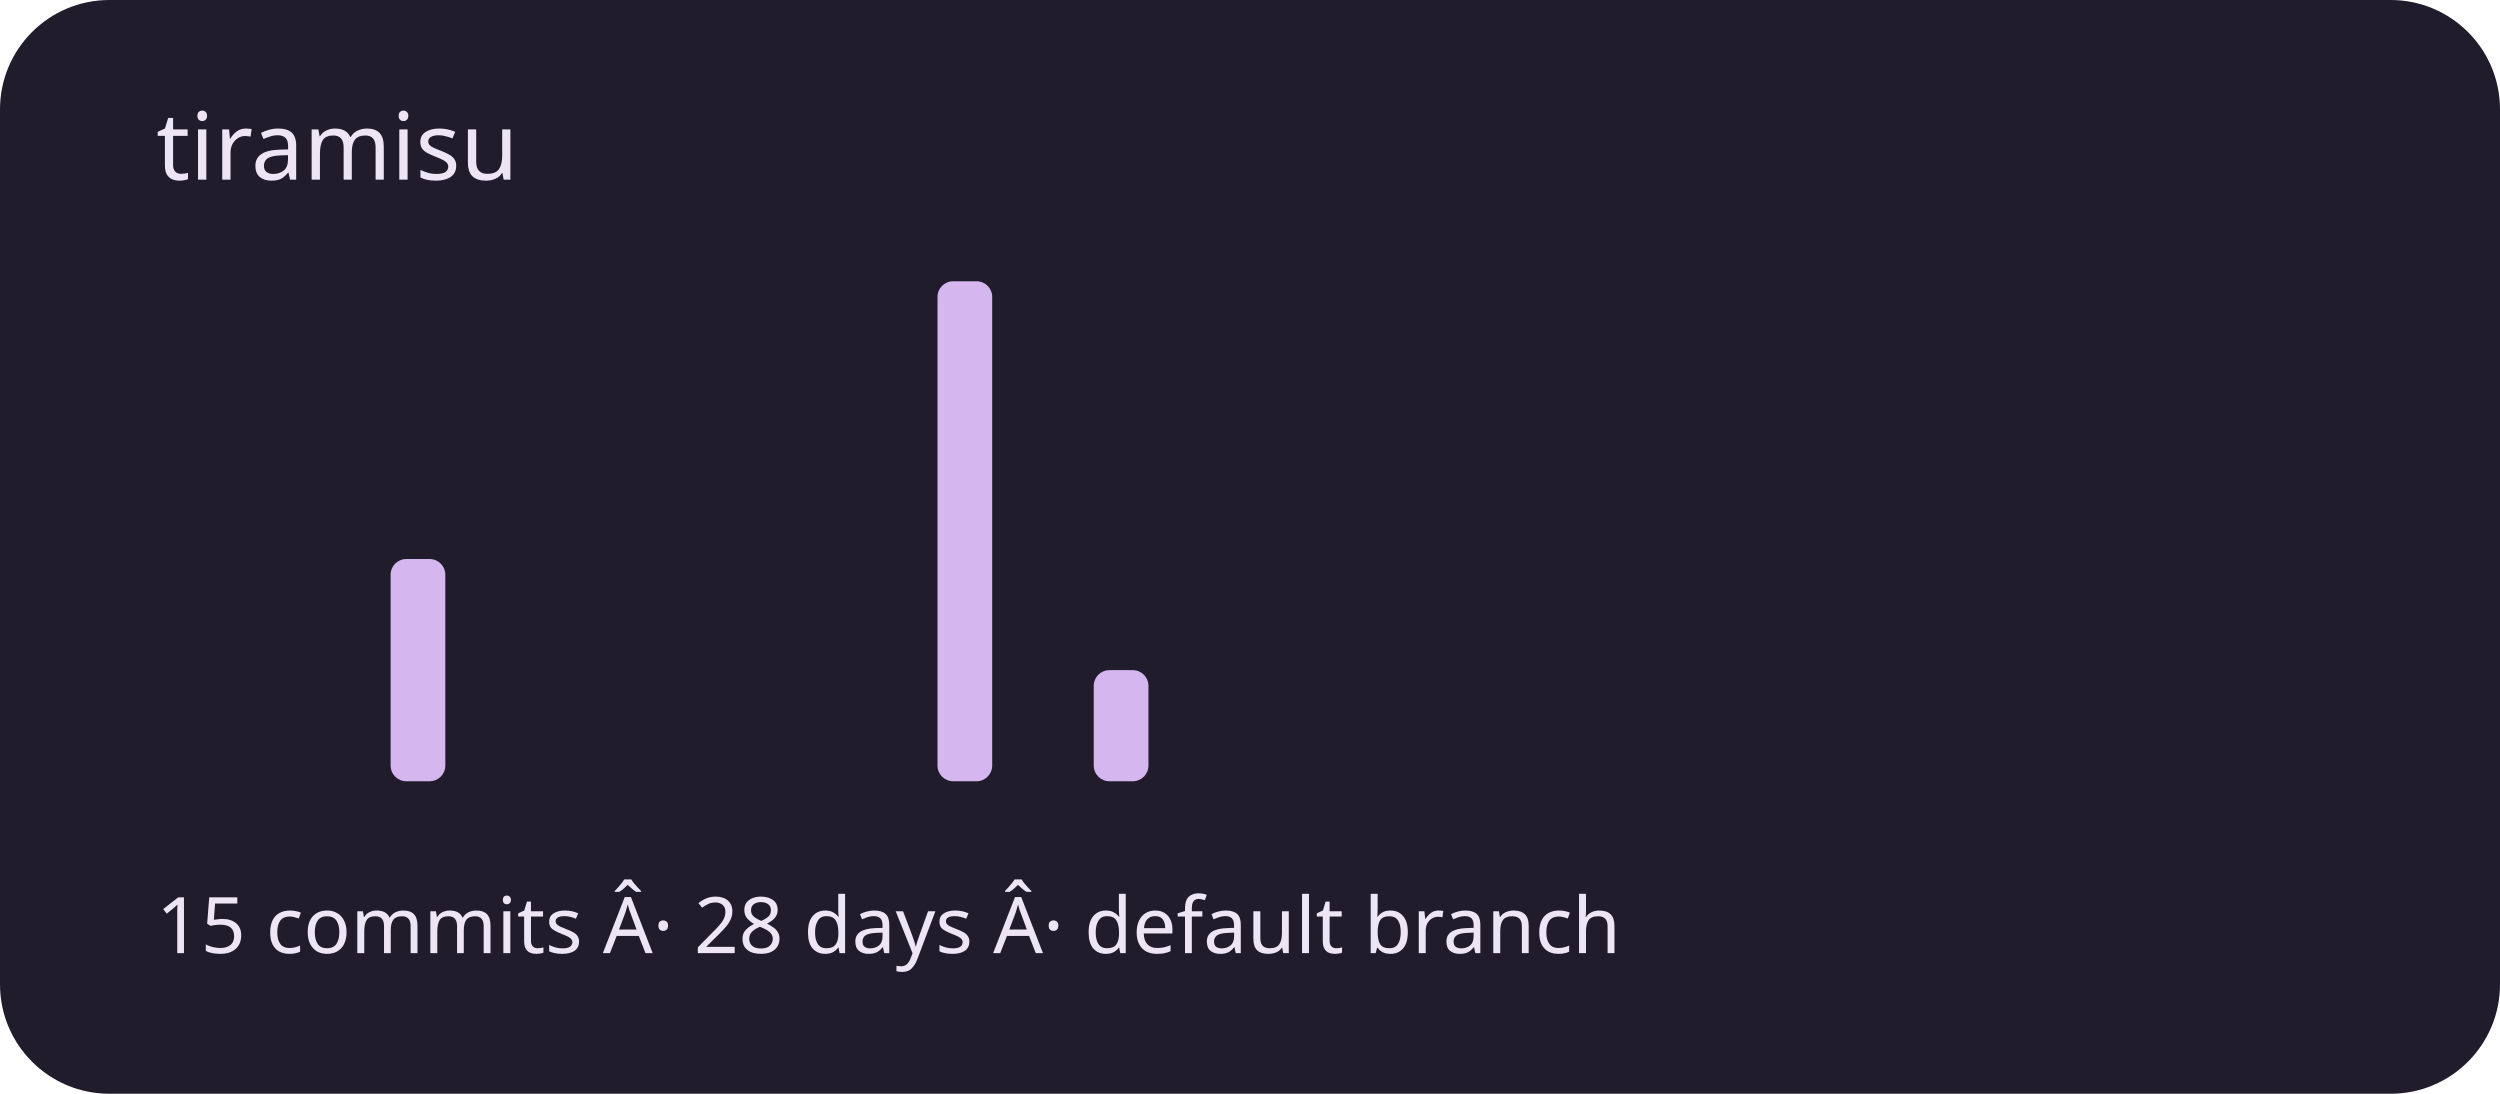
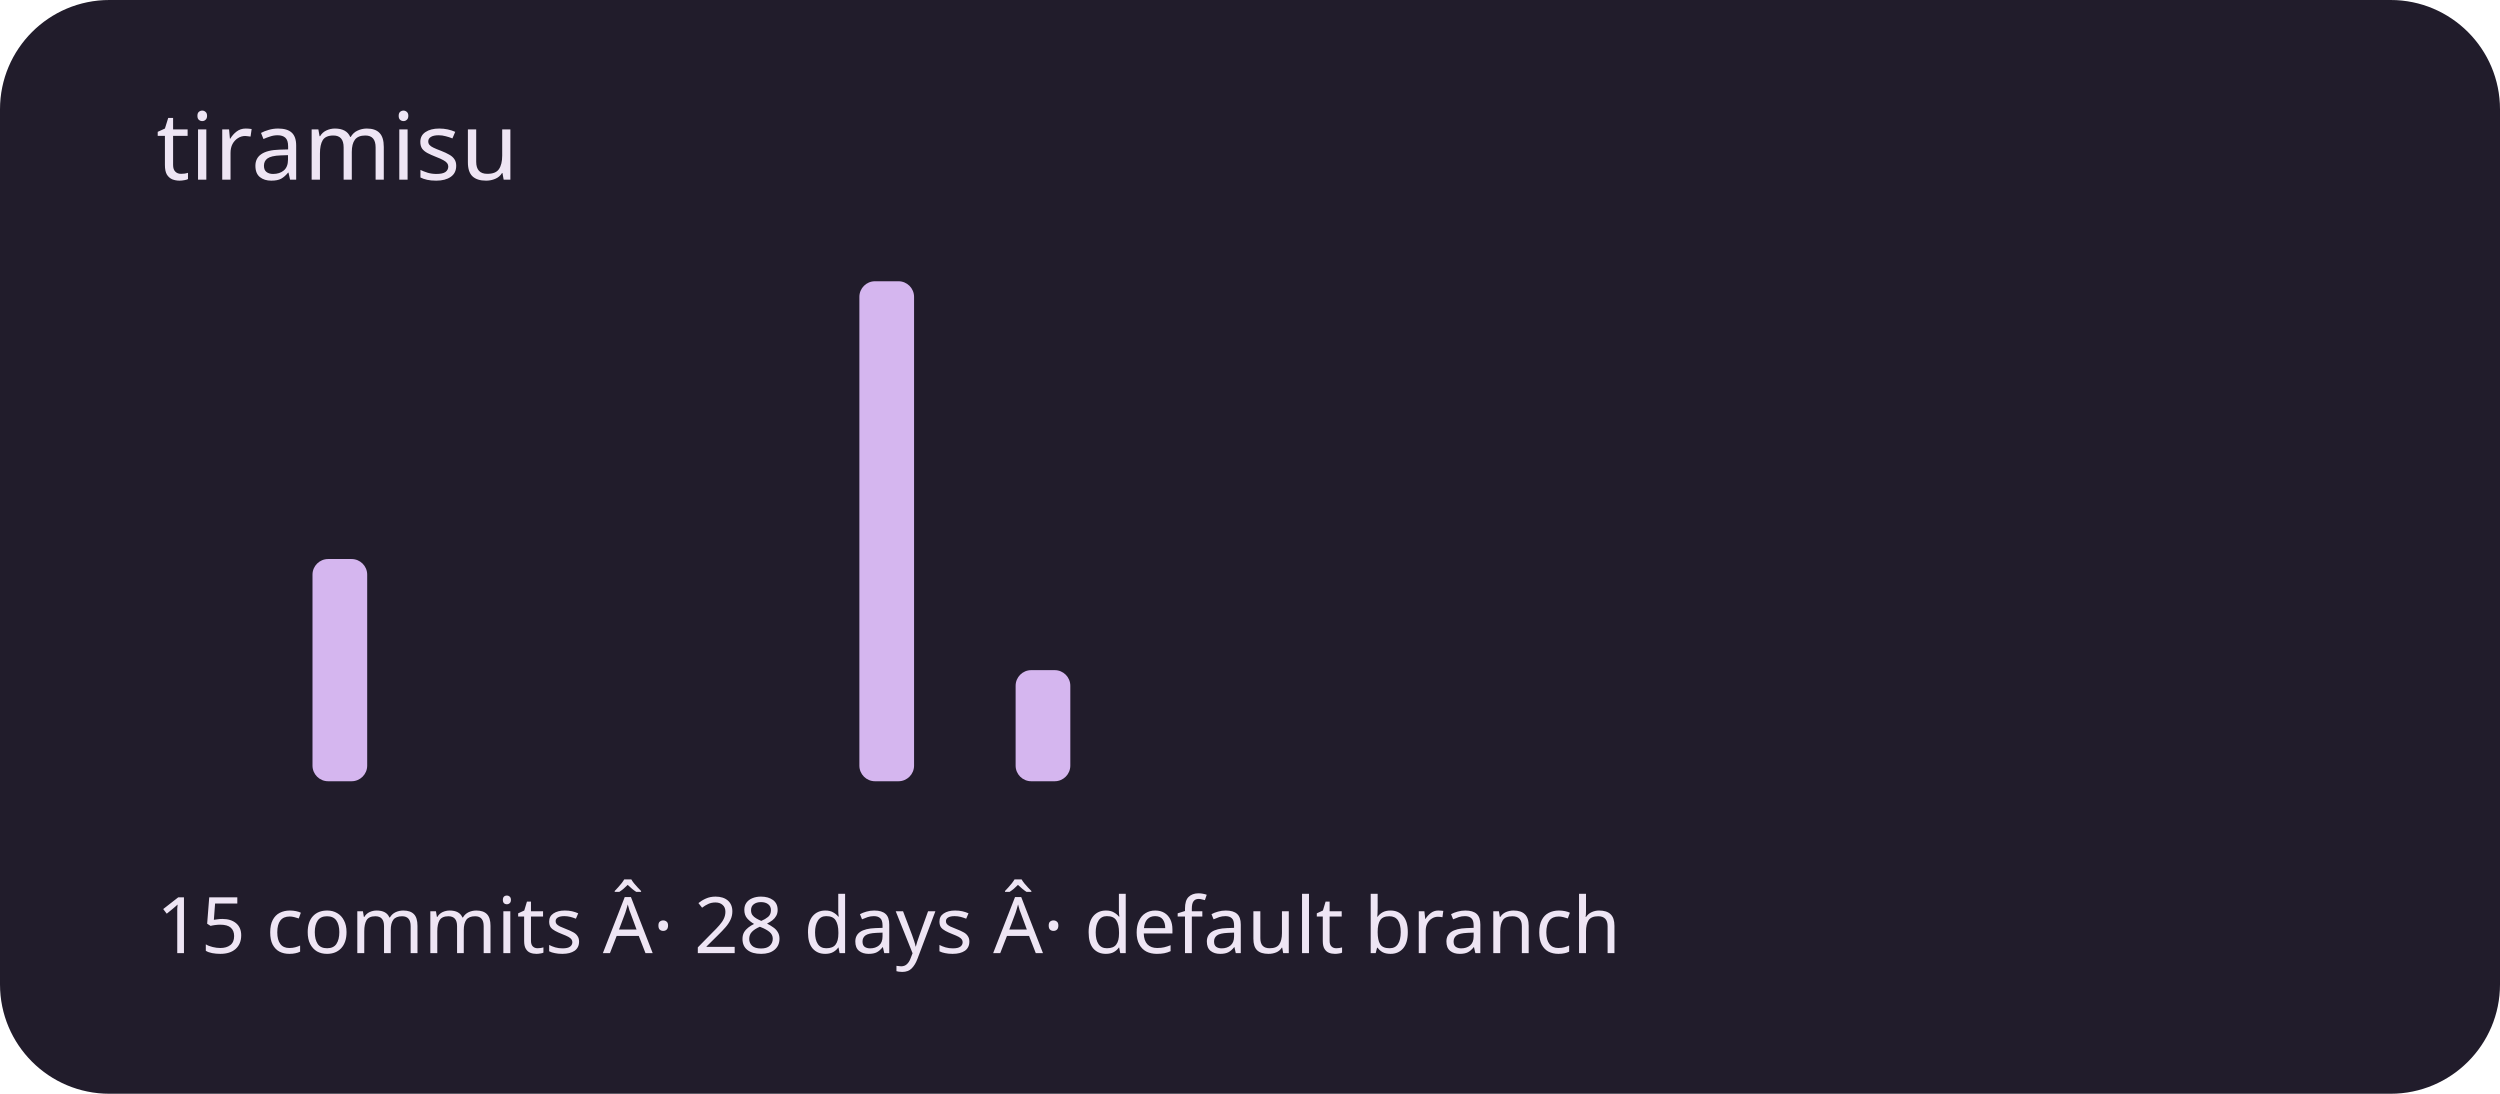
<svg xmlns="http://www.w3.org/2000/svg" viewBox="0 0 320 140" role="img" aria-labelledby="title description">
  <rect width="320" height="140" rx="14" fill="#211c2b" />
  <g fill="#d5b6ef">
    <rect x="20" y="100" width="7" height="0" rx="2" />
    <rect x="30" y="100" width="7" height="0" rx="2" />
-     <rect x="40" y="100" width="7" height="0" rx="2" />
-     <rect x="50" y="71.556" width="7" height="28.444" rx="2" />
+     <rect x="40" y="71.556" width="7" height="28.444" rx="2" />
+     <rect x="50" y="100" width="7" height="0" rx="2" />
    <rect x="60" y="100" width="7" height="0" rx="2" />
    <rect x="70" y="100" width="7" height="0" rx="2" />
    <rect x="80" y="100" width="7" height="0" rx="2" />
    <rect x="90" y="100" width="7" height="0" rx="2" />
    <rect x="100" y="100" width="7" height="0" rx="2" />
-     <rect x="110" y="100" width="7" height="0" rx="2" />
-     <rect x="120" y="36" width="7" height="64" rx="2" />
-     <rect x="130" y="100" width="7" height="0" rx="2" />
-     <rect x="140" y="85.778" width="7" height="14.222" rx="2" />
+     <rect x="110" y="36" width="7" height="64" rx="2" />
+     <rect x="120" y="100" width="7" height="0" rx="2" />
+     <rect x="130" y="85.778" width="7" height="14.222" rx="2" />
+     <rect x="140" y="100" width="7" height="0" rx="2" />
    <rect x="150" y="100" width="7" height="0" rx="2" />
    <rect x="160" y="100" width="7" height="0" rx="2" />
    <rect x="170" y="100" width="7" height="0" rx="2" />
    <rect x="180" y="100" width="7" height="0" rx="2" />
    <rect x="190" y="100" width="7" height="0" rx="2" />
    <rect x="200" y="100" width="7" height="0" rx="2" />
    <rect x="210" y="100" width="7" height="0" rx="2" />
    <rect x="220" y="100" width="7" height="0" rx="2" />
    <rect x="230" y="100" width="7" height="0" rx="2" />
    <rect x="240" y="100" width="7" height="0" rx="2" />
    <rect x="250" y="100" width="7" height="0" rx="2" />
    <rect x="260" y="100" width="7" height="0" rx="2" />
    <rect x="270" y="100" width="7" height="0" rx="2" />
    <rect x="280" y="100" width="7" height="0" rx="2" />
    <rect x="290" y="100" width="7" height="0" rx="2" />
  </g>
  <g font-family="system-ui,sans-serif" fill="#eee5f4">
    <text x="20" y="23" font-size="12">tiramisu</text>
    <text x="20" y="122" font-size="10">15 commits Â· 28 days Â· default branch</text>
  </g>
</svg>
